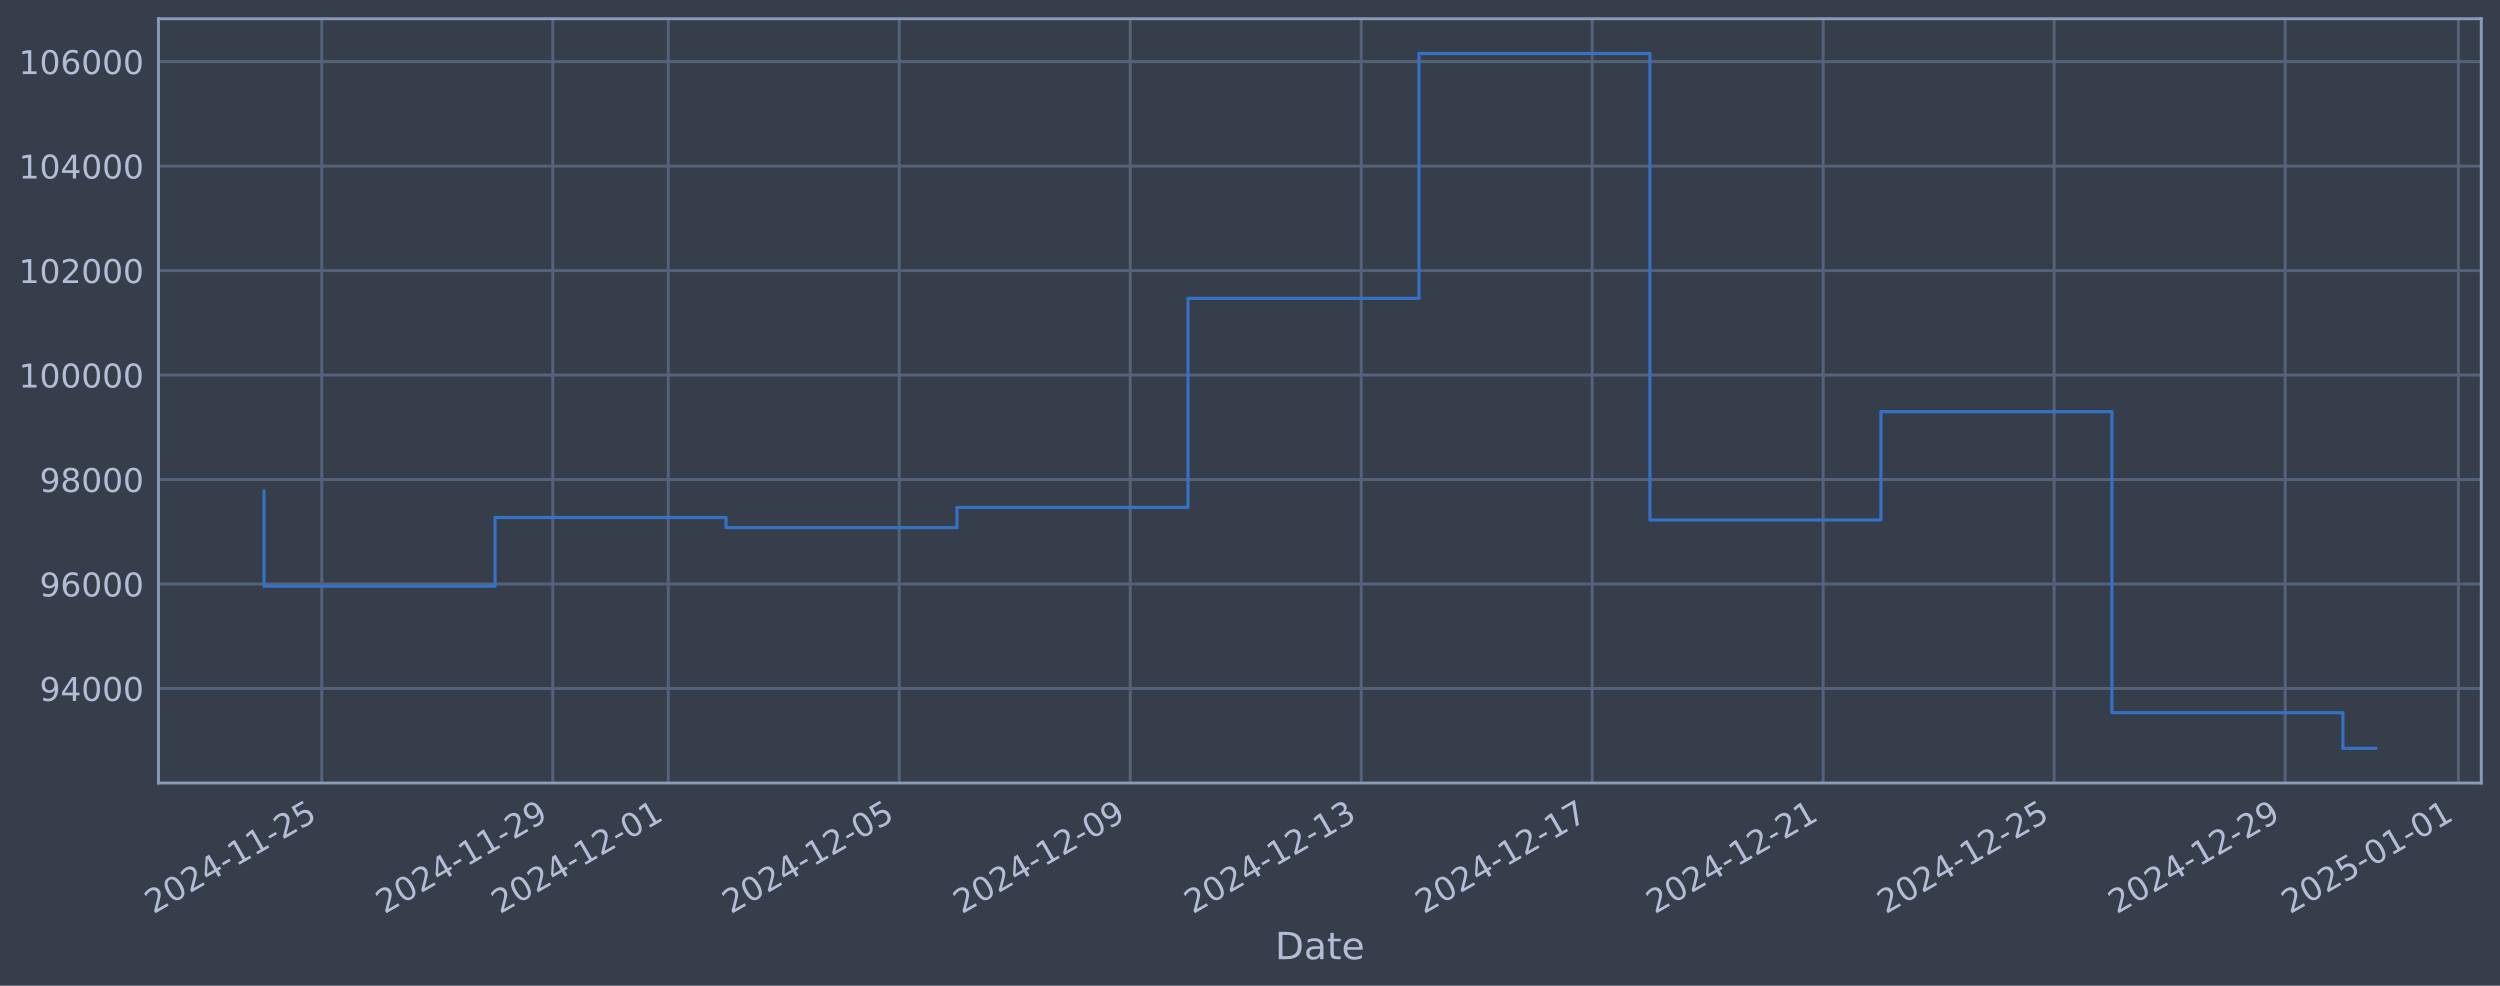
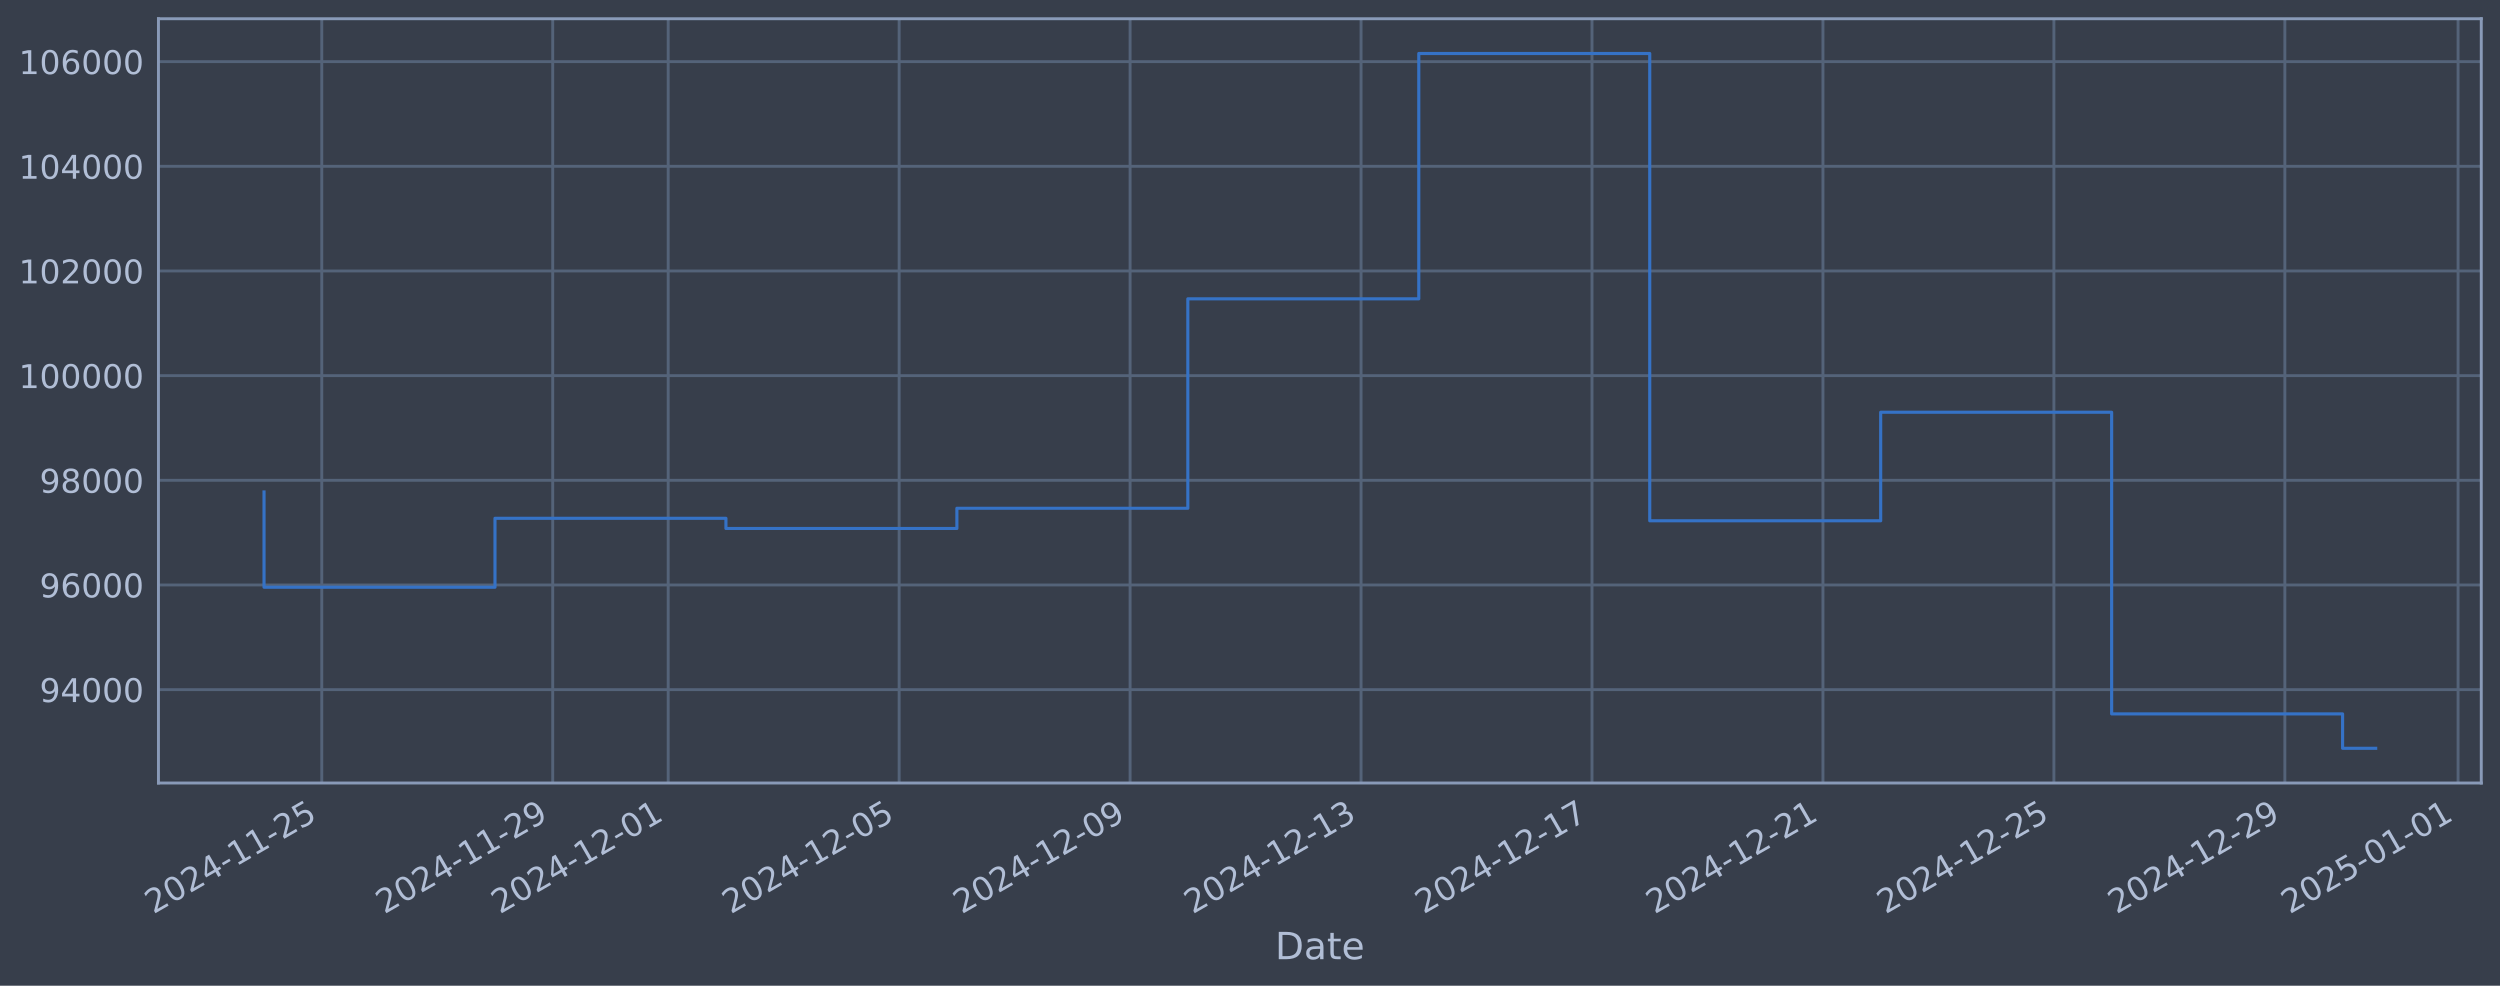
<svg xmlns="http://www.w3.org/2000/svg" xmlns:xlink="http://www.w3.org/1999/xlink" width="960.9pt" height="378.87pt" viewBox="0 0 960.9 378.87" version="1.1">
  <defs>
    <style type="text/css">*{stroke-linejoin: round; stroke-linecap: butt}</style>
  </defs>
  <g id="figure_1">
    <g id="patch_1">
      <path d="M 0 378.87  L 960.9 378.87  L 960.9 0  L 0 0  z " style="fill: #373e4b" />
    </g>
    <g id="axes_1">
      <g id="patch_2">
        <path d="M 60.901 300.96  L 953.701 300.96  L 953.701 7.2  L 60.901 7.2  z " style="fill: #373e4b" />
      </g>
      <g id="matplotlib.axis_1">
        <g id="xtick_1">
          <g id="line2d_1">
-             <path d="M 123.678 300.96  L 123.678 7.2  " clip-path="url(#p545ba6d14e)" style="fill: none; stroke: #546379; stroke-width: 1.12; stroke-linecap: square" />
+             <path d="M 123.674 300.96  L 123.674 7.2  " clip-path="url(#p00960db9c8)" style="fill: none; stroke: #546379; stroke-width: 1.12; stroke-linecap: square" />
          </g>
          <g id="line2d_2" />
          <g id="text_1">
-             <g style="fill: #b1bed6" transform="translate(58.95214 351.4642) rotate(-30) scale(0.126 -0.126)">
+             <g style="fill: #b1bed6" transform="translate(58.94887 351.4642) rotate(-30) scale(0.126 -0.126)">
              <defs>
                <path id="DejaVuSans-32" d="M 1228 531  L 3431 531  L 3431 0  L 469 0  L 469 531  Q 828 903 1448 1529  Q 2069 2156 2228 2338  Q 2531 2678 2651 2914  Q 2772 3150 2772 3378  Q 2772 3750 2511 3984  Q 2250 4219 1831 4219  Q 1534 4219 1204 4116  Q 875 4013 500 3803  L 500 4441  Q 881 4594 1212 4672  Q 1544 4750 1819 4750  Q 2544 4750 2975 4387  Q 3406 4025 3406 3419  Q 3406 3131 3298 2873  Q 3191 2616 2906 2266  Q 2828 2175 2409 1742  Q 1991 1309 1228 531  z " transform="scale(0.015625)" />
                <path id="DejaVuSans-30" d="M 2034 4250  Q 1547 4250 1301 3770  Q 1056 3291 1056 2328  Q 1056 1369 1301 889  Q 1547 409 2034 409  Q 2525 409 2770 889  Q 3016 1369 3016 2328  Q 3016 3291 2770 3770  Q 2525 4250 2034 4250  z M 2034 4750  Q 2819 4750 3233 4129  Q 3647 3509 3647 2328  Q 3647 1150 3233 529  Q 2819 -91 2034 -91  Q 1250 -91 836 529  Q 422 1150 422 2328  Q 422 3509 836 4129  Q 1250 4750 2034 4750  z " transform="scale(0.015625)" />
                <path id="DejaVuSans-34" d="M 2419 4116  L 825 1625  L 2419 1625  L 2419 4116  z M 2253 4666  L 3047 4666  L 3047 1625  L 3713 1625  L 3713 1100  L 3047 1100  L 3047 0  L 2419 0  L 2419 1100  L 313 1100  L 313 1709  L 2253 4666  z " transform="scale(0.015625)" />
                <path id="DejaVuSans-2d" d="M 313 2009  L 1997 2009  L 1997 1497  L 313 1497  L 313 2009  z " transform="scale(0.015625)" />
                <path id="DejaVuSans-31" d="M 794 531  L 1825 531  L 1825 4091  L 703 3866  L 703 4441  L 1819 4666  L 2450 4666  L 2450 531  L 3481 531  L 3481 0  L 794 0  L 794 531  z " transform="scale(0.015625)" />
                <path id="DejaVuSans-35" d="M 691 4666  L 3169 4666  L 3169 4134  L 1269 4134  L 1269 2991  Q 1406 3038 1543 3061  Q 1681 3084 1819 3084  Q 2600 3084 3056 2656  Q 3513 2228 3513 1497  Q 3513 744 3044 326  Q 2575 -91 1722 -91  Q 1428 -91 1123 -41  Q 819 9 494 109  L 494 744  Q 775 591 1075 516  Q 1375 441 1709 441  Q 2250 441 2565 725  Q 2881 1009 2881 1497  Q 2881 1984 2565 2268  Q 2250 2553 1709 2553  Q 1456 2553 1204 2497  Q 953 2441 691 2322  L 691 4666  z " transform="scale(0.015625)" />
              </defs>
              <use xlink:href="#DejaVuSans-32" />
              <use xlink:href="#DejaVuSans-30" transform="translate(63.62305 0)" />
              <use xlink:href="#DejaVuSans-32" transform="translate(127.2461 0)" />
              <use xlink:href="#DejaVuSans-34" transform="translate(190.8691 0)" />
              <use xlink:href="#DejaVuSans-2d" transform="translate(254.4922 0)" />
              <use xlink:href="#DejaVuSans-31" transform="translate(290.5762 0)" />
              <use xlink:href="#DejaVuSans-31" transform="translate(354.1992 0)" />
              <use xlink:href="#DejaVuSans-2d" transform="translate(417.8223 0)" />
              <use xlink:href="#DejaVuSans-32" transform="translate(453.9062 0)" />
              <use xlink:href="#DejaVuSans-35" transform="translate(517.5293 0)" />
            </g>
          </g>
        </g>
        <g id="xtick_2">
          <g id="line2d_3">
-             <path d="M 212.459 300.96  L 212.459 7.2  " clip-path="url(#p545ba6d14e)" style="fill: none; stroke: #546379; stroke-width: 1.12; stroke-linecap: square" />
+             <path d="M 212.443 300.96  L 212.443 7.2  " clip-path="url(#p00960db9c8)" style="fill: none; stroke: #546379; stroke-width: 1.12; stroke-linecap: square" />
          </g>
          <g id="line2d_4" />
          <g id="text_2">
-             <g style="fill: #b1bed6" transform="translate(147.7334 351.4642) rotate(-30) scale(0.126 -0.126)">
+             <g style="fill: #b1bed6" transform="translate(147.7171 351.4642) rotate(-30) scale(0.126 -0.126)">
              <defs>
                <path id="DejaVuSans-39" d="M 703 97  L 703 672  Q 941 559 1184 500  Q 1428 441 1663 441  Q 2288 441 2617 861  Q 2947 1281 2994 2138  Q 2813 1869 2534 1725  Q 2256 1581 1919 1581  Q 1219 1581 811 2004  Q 403 2428 403 3163  Q 403 3881 828 4315  Q 1253 4750 1959 4750  Q 2769 4750 3195 4129  Q 3622 3509 3622 2328  Q 3622 1225 3098 567  Q 2575 -91 1691 -91  Q 1453 -91 1209 -44  Q 966 3 703 97  z M 1959 2075  Q 2384 2075 2632 2365  Q 2881 2656 2881 3163  Q 2881 3666 2632 3958  Q 2384 4250 1959 4250  Q 1534 4250 1286 3958  Q 1038 3666 1038 3163  Q 1038 2656 1286 2365  Q 1534 2075 1959 2075  z " transform="scale(0.015625)" />
              </defs>
              <use xlink:href="#DejaVuSans-32" />
              <use xlink:href="#DejaVuSans-30" transform="translate(63.62305 0)" />
              <use xlink:href="#DejaVuSans-32" transform="translate(127.2461 0)" />
              <use xlink:href="#DejaVuSans-34" transform="translate(190.8691 0)" />
              <use xlink:href="#DejaVuSans-2d" transform="translate(254.4922 0)" />
              <use xlink:href="#DejaVuSans-31" transform="translate(290.5762 0)" />
              <use xlink:href="#DejaVuSans-31" transform="translate(354.1992 0)" />
              <use xlink:href="#DejaVuSans-2d" transform="translate(417.8223 0)" />
              <use xlink:href="#DejaVuSans-32" transform="translate(453.9062 0)" />
              <use xlink:href="#DejaVuSans-39" transform="translate(517.5293 0)" />
            </g>
          </g>
        </g>
        <g id="xtick_3">
          <g id="line2d_5">
-             <path d="M 256.85 300.96  L 256.85 7.2  " clip-path="url(#p545ba6d14e)" style="fill: none; stroke: #546379; stroke-width: 1.12; stroke-linecap: square" />
+             <path d="M 256.827 300.96  L 256.827 7.2  " clip-path="url(#p00960db9c8)" style="fill: none; stroke: #546379; stroke-width: 1.12; stroke-linecap: square" />
          </g>
          <g id="line2d_6" />
          <g id="text_3">
-             <g style="fill: #b1bed6" transform="translate(192.1241 351.4642) rotate(-30) scale(0.126 -0.126)">
+             <g style="fill: #b1bed6" transform="translate(192.1012 351.4642) rotate(-30) scale(0.126 -0.126)">
              <use xlink:href="#DejaVuSans-32" />
              <use xlink:href="#DejaVuSans-30" transform="translate(63.62305 0)" />
              <use xlink:href="#DejaVuSans-32" transform="translate(127.2461 0)" />
              <use xlink:href="#DejaVuSans-34" transform="translate(190.8691 0)" />
              <use xlink:href="#DejaVuSans-2d" transform="translate(254.4922 0)" />
              <use xlink:href="#DejaVuSans-31" transform="translate(290.5762 0)" />
              <use xlink:href="#DejaVuSans-32" transform="translate(354.1992 0)" />
              <use xlink:href="#DejaVuSans-2d" transform="translate(417.8223 0)" />
              <use xlink:href="#DejaVuSans-30" transform="translate(453.9062 0)" />
              <use xlink:href="#DejaVuSans-31" transform="translate(517.5293 0)" />
            </g>
          </g>
        </g>
        <g id="xtick_4">
          <g id="line2d_7">
-             <path d="M 345.631 300.96  L 345.631 7.2  " clip-path="url(#p545ba6d14e)" style="fill: none; stroke: #546379; stroke-width: 1.12; stroke-linecap: square" />
+             <path d="M 345.595 300.96  L 345.595 7.2  " clip-path="url(#p00960db9c8)" style="fill: none; stroke: #546379; stroke-width: 1.12; stroke-linecap: square" />
          </g>
          <g id="line2d_8" />
          <g id="text_4">
-             <g style="fill: #b1bed6" transform="translate(280.9054 351.4642) rotate(-30) scale(0.126 -0.126)">
+             <g style="fill: #b1bed6" transform="translate(280.8695 351.4642) rotate(-30) scale(0.126 -0.126)">
              <use xlink:href="#DejaVuSans-32" />
              <use xlink:href="#DejaVuSans-30" transform="translate(63.62305 0)" />
              <use xlink:href="#DejaVuSans-32" transform="translate(127.2461 0)" />
              <use xlink:href="#DejaVuSans-34" transform="translate(190.8691 0)" />
              <use xlink:href="#DejaVuSans-2d" transform="translate(254.4922 0)" />
              <use xlink:href="#DejaVuSans-31" transform="translate(290.5762 0)" />
              <use xlink:href="#DejaVuSans-32" transform="translate(354.1992 0)" />
              <use xlink:href="#DejaVuSans-2d" transform="translate(417.8223 0)" />
              <use xlink:href="#DejaVuSans-30" transform="translate(453.9062 0)" />
              <use xlink:href="#DejaVuSans-35" transform="translate(517.5293 0)" />
            </g>
          </g>
        </g>
        <g id="xtick_5">
          <g id="line2d_9">
-             <path d="M 434.412 300.96  L 434.412 7.2  " clip-path="url(#p545ba6d14e)" style="fill: none; stroke: #546379; stroke-width: 1.12; stroke-linecap: square" />
+             <path d="M 434.363 300.96  L 434.363 7.2  " clip-path="url(#p00960db9c8)" style="fill: none; stroke: #546379; stroke-width: 1.12; stroke-linecap: square" />
          </g>
          <g id="line2d_10" />
          <g id="text_5">
-             <g style="fill: #b1bed6" transform="translate(369.6867 351.4642) rotate(-30) scale(0.126 -0.126)">
+             <g style="fill: #b1bed6" transform="translate(369.6377 351.4642) rotate(-30) scale(0.126 -0.126)">
              <use xlink:href="#DejaVuSans-32" />
              <use xlink:href="#DejaVuSans-30" transform="translate(63.62305 0)" />
              <use xlink:href="#DejaVuSans-32" transform="translate(127.2461 0)" />
              <use xlink:href="#DejaVuSans-34" transform="translate(190.8691 0)" />
              <use xlink:href="#DejaVuSans-2d" transform="translate(254.4922 0)" />
              <use xlink:href="#DejaVuSans-31" transform="translate(290.5762 0)" />
              <use xlink:href="#DejaVuSans-32" transform="translate(354.1992 0)" />
              <use xlink:href="#DejaVuSans-2d" transform="translate(417.8223 0)" />
              <use xlink:href="#DejaVuSans-30" transform="translate(453.9062 0)" />
              <use xlink:href="#DejaVuSans-39" transform="translate(517.5293 0)" />
            </g>
          </g>
        </g>
        <g id="xtick_6">
          <g id="line2d_11">
-             <path d="M 523.194 300.96  L 523.194 7.2  " clip-path="url(#p545ba6d14e)" style="fill: none; stroke: #546379; stroke-width: 1.12; stroke-linecap: square" />
+             <path d="M 523.131 300.96  L 523.131 7.2  " clip-path="url(#p00960db9c8)" style="fill: none; stroke: #546379; stroke-width: 1.12; stroke-linecap: square" />
          </g>
          <g id="line2d_12" />
          <g id="text_6">
-             <g style="fill: #b1bed6" transform="translate(458.468 351.4642) rotate(-30) scale(0.126 -0.126)">
+             <g style="fill: #b1bed6" transform="translate(458.406 351.4642) rotate(-30) scale(0.126 -0.126)">
              <defs>
                <path id="DejaVuSans-33" d="M 2597 2516  Q 3050 2419 3304 2112  Q 3559 1806 3559 1356  Q 3559 666 3084 287  Q 2609 -91 1734 -91  Q 1441 -91 1130 -33  Q 819 25 488 141  L 488 750  Q 750 597 1062 519  Q 1375 441 1716 441  Q 2309 441 2620 675  Q 2931 909 2931 1356  Q 2931 1769 2642 2001  Q 2353 2234 1838 2234  L 1294 2234  L 1294 2753  L 1863 2753  Q 2328 2753 2575 2939  Q 2822 3125 2822 3475  Q 2822 3834 2567 4026  Q 2313 4219 1838 4219  Q 1578 4219 1281 4162  Q 984 4106 628 3988  L 628 4550  Q 988 4650 1302 4700  Q 1616 4750 1894 4750  Q 2613 4750 3031 4423  Q 3450 4097 3450 3541  Q 3450 3153 3228 2886  Q 3006 2619 2597 2516  z " transform="scale(0.015625)" />
              </defs>
              <use xlink:href="#DejaVuSans-32" />
              <use xlink:href="#DejaVuSans-30" transform="translate(63.62305 0)" />
              <use xlink:href="#DejaVuSans-32" transform="translate(127.2461 0)" />
              <use xlink:href="#DejaVuSans-34" transform="translate(190.8691 0)" />
              <use xlink:href="#DejaVuSans-2d" transform="translate(254.4922 0)" />
              <use xlink:href="#DejaVuSans-31" transform="translate(290.5762 0)" />
              <use xlink:href="#DejaVuSans-32" transform="translate(354.1992 0)" />
              <use xlink:href="#DejaVuSans-2d" transform="translate(417.8223 0)" />
              <use xlink:href="#DejaVuSans-31" transform="translate(453.9062 0)" />
              <use xlink:href="#DejaVuSans-33" transform="translate(517.5293 0)" />
            </g>
          </g>
        </g>
        <g id="xtick_7">
          <g id="line2d_13">
-             <path d="M 611.975 300.96  L 611.975 7.2  " clip-path="url(#p545ba6d14e)" style="fill: none; stroke: #546379; stroke-width: 1.12; stroke-linecap: square" />
+             <path d="M 611.9 300.96  L 611.9 7.2  " clip-path="url(#p00960db9c8)" style="fill: none; stroke: #546379; stroke-width: 1.12; stroke-linecap: square" />
          </g>
          <g id="line2d_14" />
          <g id="text_7">
-             <g style="fill: #b1bed6" transform="translate(547.2493 351.4642) rotate(-30) scale(0.126 -0.126)">
+             <g style="fill: #b1bed6" transform="translate(547.1742 351.4642) rotate(-30) scale(0.126 -0.126)">
              <defs>
                <path id="DejaVuSans-37" d="M 525 4666  L 3525 4666  L 3525 4397  L 1831 0  L 1172 0  L 2766 4134  L 525 4134  L 525 4666  z " transform="scale(0.015625)" />
              </defs>
              <use xlink:href="#DejaVuSans-32" />
              <use xlink:href="#DejaVuSans-30" transform="translate(63.62305 0)" />
              <use xlink:href="#DejaVuSans-32" transform="translate(127.2461 0)" />
              <use xlink:href="#DejaVuSans-34" transform="translate(190.8691 0)" />
              <use xlink:href="#DejaVuSans-2d" transform="translate(254.4922 0)" />
              <use xlink:href="#DejaVuSans-31" transform="translate(290.5762 0)" />
              <use xlink:href="#DejaVuSans-32" transform="translate(354.1992 0)" />
              <use xlink:href="#DejaVuSans-2d" transform="translate(417.8223 0)" />
              <use xlink:href="#DejaVuSans-31" transform="translate(453.9062 0)" />
              <use xlink:href="#DejaVuSans-37" transform="translate(517.5293 0)" />
            </g>
          </g>
        </g>
        <g id="xtick_8">
          <g id="line2d_15">
-             <path d="M 700.756 300.96  L 700.756 7.2  " clip-path="url(#p545ba6d14e)" style="fill: none; stroke: #546379; stroke-width: 1.12; stroke-linecap: square" />
+             <path d="M 700.668 300.96  L 700.668 7.2  " clip-path="url(#p00960db9c8)" style="fill: none; stroke: #546379; stroke-width: 1.12; stroke-linecap: square" />
          </g>
          <g id="line2d_16" />
          <g id="text_8">
-             <g style="fill: #b1bed6" transform="translate(636.0306 351.4642) rotate(-30) scale(0.126 -0.126)">
+             <g style="fill: #b1bed6" transform="translate(635.9425 351.4642) rotate(-30) scale(0.126 -0.126)">
              <use xlink:href="#DejaVuSans-32" />
              <use xlink:href="#DejaVuSans-30" transform="translate(63.62305 0)" />
              <use xlink:href="#DejaVuSans-32" transform="translate(127.2461 0)" />
              <use xlink:href="#DejaVuSans-34" transform="translate(190.8691 0)" />
              <use xlink:href="#DejaVuSans-2d" transform="translate(254.4922 0)" />
              <use xlink:href="#DejaVuSans-31" transform="translate(290.5762 0)" />
              <use xlink:href="#DejaVuSans-32" transform="translate(354.1992 0)" />
              <use xlink:href="#DejaVuSans-2d" transform="translate(417.8223 0)" />
              <use xlink:href="#DejaVuSans-32" transform="translate(453.9062 0)" />
              <use xlink:href="#DejaVuSans-31" transform="translate(517.5293 0)" />
            </g>
          </g>
        </g>
        <g id="xtick_9">
          <g id="line2d_17">
-             <path d="M 789.537 300.96  L 789.537 7.2  " clip-path="url(#p545ba6d14e)" style="fill: none; stroke: #546379; stroke-width: 1.12; stroke-linecap: square" />
+             <path d="M 789.436 300.96  L 789.436 7.2  " clip-path="url(#p00960db9c8)" style="fill: none; stroke: #546379; stroke-width: 1.12; stroke-linecap: square" />
          </g>
          <g id="line2d_18" />
          <g id="text_9">
-             <g style="fill: #b1bed6" transform="translate(724.812 351.4642) rotate(-30) scale(0.126 -0.126)">
+             <g style="fill: #b1bed6" transform="translate(724.7107 351.4642) rotate(-30) scale(0.126 -0.126)">
              <use xlink:href="#DejaVuSans-32" />
              <use xlink:href="#DejaVuSans-30" transform="translate(63.62305 0)" />
              <use xlink:href="#DejaVuSans-32" transform="translate(127.2461 0)" />
              <use xlink:href="#DejaVuSans-34" transform="translate(190.8691 0)" />
              <use xlink:href="#DejaVuSans-2d" transform="translate(254.4922 0)" />
              <use xlink:href="#DejaVuSans-31" transform="translate(290.5762 0)" />
              <use xlink:href="#DejaVuSans-32" transform="translate(354.1992 0)" />
              <use xlink:href="#DejaVuSans-2d" transform="translate(417.8223 0)" />
              <use xlink:href="#DejaVuSans-32" transform="translate(453.9062 0)" />
              <use xlink:href="#DejaVuSans-35" transform="translate(517.5293 0)" />
            </g>
          </g>
        </g>
        <g id="xtick_10">
          <g id="line2d_19">
-             <path d="M 878.319 300.96  L 878.319 7.2  " clip-path="url(#p545ba6d14e)" style="fill: none; stroke: #546379; stroke-width: 1.12; stroke-linecap: square" />
+             <path d="M 878.204 300.96  L 878.204 7.2  " clip-path="url(#p00960db9c8)" style="fill: none; stroke: #546379; stroke-width: 1.12; stroke-linecap: square" />
          </g>
          <g id="line2d_20" />
          <g id="text_10">
-             <g style="fill: #b1bed6" transform="translate(813.5933 351.4642) rotate(-30) scale(0.126 -0.126)">
+             <g style="fill: #b1bed6" transform="translate(813.4789 351.4642) rotate(-30) scale(0.126 -0.126)">
              <use xlink:href="#DejaVuSans-32" />
              <use xlink:href="#DejaVuSans-30" transform="translate(63.62305 0)" />
              <use xlink:href="#DejaVuSans-32" transform="translate(127.2461 0)" />
              <use xlink:href="#DejaVuSans-34" transform="translate(190.8691 0)" />
              <use xlink:href="#DejaVuSans-2d" transform="translate(254.4922 0)" />
              <use xlink:href="#DejaVuSans-31" transform="translate(290.5762 0)" />
              <use xlink:href="#DejaVuSans-32" transform="translate(354.1992 0)" />
              <use xlink:href="#DejaVuSans-2d" transform="translate(417.8223 0)" />
              <use xlink:href="#DejaVuSans-32" transform="translate(453.9062 0)" />
              <use xlink:href="#DejaVuSans-39" transform="translate(517.5293 0)" />
            </g>
          </g>
        </g>
        <g id="xtick_11">
          <g id="line2d_21">
-             <path d="M 944.905 300.96  L 944.905 7.2  " clip-path="url(#p545ba6d14e)" style="fill: none; stroke: #546379; stroke-width: 1.12; stroke-linecap: square" />
+             <path d="M 944.781 300.96  L 944.781 7.2  " clip-path="url(#p00960db9c8)" style="fill: none; stroke: #546379; stroke-width: 1.12; stroke-linecap: square" />
          </g>
          <g id="line2d_22" />
          <g id="text_11">
-             <g style="fill: #b1bed6" transform="translate(880.1792 351.4642) rotate(-30) scale(0.126 -0.126)">
+             <g style="fill: #b1bed6" transform="translate(880.0551 351.4642) rotate(-30) scale(0.126 -0.126)">
              <use xlink:href="#DejaVuSans-32" />
              <use xlink:href="#DejaVuSans-30" transform="translate(63.62305 0)" />
              <use xlink:href="#DejaVuSans-32" transform="translate(127.2461 0)" />
              <use xlink:href="#DejaVuSans-35" transform="translate(190.8691 0)" />
              <use xlink:href="#DejaVuSans-2d" transform="translate(254.4922 0)" />
              <use xlink:href="#DejaVuSans-30" transform="translate(290.5762 0)" />
              <use xlink:href="#DejaVuSans-31" transform="translate(354.1992 0)" />
              <use xlink:href="#DejaVuSans-2d" transform="translate(417.8223 0)" />
              <use xlink:href="#DejaVuSans-30" transform="translate(453.9062 0)" />
              <use xlink:href="#DejaVuSans-31" transform="translate(517.5293 0)" />
            </g>
          </g>
        </g>
        <g id="text_12">
          <g style="fill: #b1bed6" transform="translate(490.0914 368.6753) scale(0.144 -0.144)">
            <defs>
              <path id="DejaVuSans-44" d="M 1259 4147  L 1259 519  L 2022 519  Q 2988 519 3436 956  Q 3884 1394 3884 2338  Q 3884 3275 3436 3711  Q 2988 4147 2022 4147  L 1259 4147  z M 628 4666  L 1925 4666  Q 3281 4666 3915 4102  Q 4550 3538 4550 2338  Q 4550 1131 3912 565  Q 3275 0 1925 0  L 628 0  L 628 4666  z " transform="scale(0.015625)" />
              <path id="DejaVuSans-61" d="M 2194 1759  Q 1497 1759 1228 1600  Q 959 1441 959 1056  Q 959 750 1161 570  Q 1363 391 1709 391  Q 2188 391 2477 730  Q 2766 1069 2766 1631  L 2766 1759  L 2194 1759  z M 3341 1997  L 3341 0  L 2766 0  L 2766 531  Q 2569 213 2275 61  Q 1981 -91 1556 -91  Q 1019 -91 701 211  Q 384 513 384 1019  Q 384 1609 779 1909  Q 1175 2209 1959 2209  L 2766 2209  L 2766 2266  Q 2766 2663 2505 2880  Q 2244 3097 1772 3097  Q 1472 3097 1187 3025  Q 903 2953 641 2809  L 641 3341  Q 956 3463 1253 3523  Q 1550 3584 1831 3584  Q 2591 3584 2966 3190  Q 3341 2797 3341 1997  z " transform="scale(0.015625)" />
              <path id="DejaVuSans-74" d="M 1172 4494  L 1172 3500  L 2356 3500  L 2356 3053  L 1172 3053  L 1172 1153  Q 1172 725 1289 603  Q 1406 481 1766 481  L 2356 481  L 2356 0  L 1766 0  Q 1100 0 847 248  Q 594 497 594 1153  L 594 3053  L 172 3053  L 172 3500  L 594 3500  L 594 4494  L 1172 4494  z " transform="scale(0.015625)" />
              <path id="DejaVuSans-65" d="M 3597 1894  L 3597 1613  L 953 1613  Q 991 1019 1311 708  Q 1631 397 2203 397  Q 2534 397 2845 478  Q 3156 559 3463 722  L 3463 178  Q 3153 47 2828 -22  Q 2503 -91 2169 -91  Q 1331 -91 842 396  Q 353 884 353 1716  Q 353 2575 817 3079  Q 1281 3584 2069 3584  Q 2775 3584 3186 3129  Q 3597 2675 3597 1894  z M 3022 2063  Q 3016 2534 2758 2815  Q 2500 3097 2075 3097  Q 1594 3097 1305 2825  Q 1016 2553 972 2059  L 3022 2063  z " transform="scale(0.015625)" />
            </defs>
            <use xlink:href="#DejaVuSans-44" />
            <use xlink:href="#DejaVuSans-61" transform="translate(77.00195 0)" />
            <use xlink:href="#DejaVuSans-74" transform="translate(138.2812 0)" />
            <use xlink:href="#DejaVuSans-65" transform="translate(177.4902 0)" />
          </g>
        </g>
      </g>
      <g id="matplotlib.axis_2">
        <g id="ytick_1">
          <g id="line2d_23">
-             <path d="M 60.901 264.628  L 953.701 264.628  " clip-path="url(#p545ba6d14e)" style="fill: none; stroke: #546379; stroke-width: 1.12; stroke-linecap: square" />
+             <path d="M 60.901 265.067  L 953.701 265.067  " clip-path="url(#p00960db9c8)" style="fill: none; stroke: #546379; stroke-width: 1.12; stroke-linecap: square" />
          </g>
          <g id="line2d_24" />
          <g id="text_13">
-             <g style="fill: #b1bed6" transform="translate(15.21675 269.4154) scale(0.126 -0.126)">
+             <g style="fill: #b1bed6" transform="translate(15.21675 269.8536) scale(0.126 -0.126)">
              <use xlink:href="#DejaVuSans-39" />
              <use xlink:href="#DejaVuSans-34" transform="translate(63.62305 0)" />
              <use xlink:href="#DejaVuSans-30" transform="translate(127.2461 0)" />
              <use xlink:href="#DejaVuSans-30" transform="translate(190.8691 0)" />
              <use xlink:href="#DejaVuSans-30" transform="translate(254.4922 0)" />
            </g>
          </g>
        </g>
        <g id="ytick_2">
          <g id="line2d_25">
-             <path d="M 60.901 224.471  L 953.701 224.471  " clip-path="url(#p545ba6d14e)" style="fill: none; stroke: #546379; stroke-width: 1.12; stroke-linecap: square" />
+             <path d="M 60.901 224.837  L 953.701 224.837  " clip-path="url(#p00960db9c8)" style="fill: none; stroke: #546379; stroke-width: 1.12; stroke-linecap: square" />
          </g>
          <g id="line2d_26" />
          <g id="text_14">
-             <g style="fill: #b1bed6" transform="translate(15.21675 229.2582) scale(0.126 -0.126)">
+             <g style="fill: #b1bed6" transform="translate(15.21675 229.6243) scale(0.126 -0.126)">
              <defs>
                <path id="DejaVuSans-36" d="M 2113 2584  Q 1688 2584 1439 2293  Q 1191 2003 1191 1497  Q 1191 994 1439 701  Q 1688 409 2113 409  Q 2538 409 2786 701  Q 3034 994 3034 1497  Q 3034 2003 2786 2293  Q 2538 2584 2113 2584  z M 3366 4563  L 3366 3988  Q 3128 4100 2886 4159  Q 2644 4219 2406 4219  Q 1781 4219 1451 3797  Q 1122 3375 1075 2522  Q 1259 2794 1537 2939  Q 1816 3084 2150 3084  Q 2853 3084 3261 2657  Q 3669 2231 3669 1497  Q 3669 778 3244 343  Q 2819 -91 2113 -91  Q 1303 -91 875 529  Q 447 1150 447 2328  Q 447 3434 972 4092  Q 1497 4750 2381 4750  Q 2619 4750 2861 4703  Q 3103 4656 3366 4563  z " transform="scale(0.015625)" />
              </defs>
              <use xlink:href="#DejaVuSans-39" />
              <use xlink:href="#DejaVuSans-36" transform="translate(63.62305 0)" />
              <use xlink:href="#DejaVuSans-30" transform="translate(127.2461 0)" />
              <use xlink:href="#DejaVuSans-30" transform="translate(190.8691 0)" />
              <use xlink:href="#DejaVuSans-30" transform="translate(254.4922 0)" />
            </g>
          </g>
        </g>
        <g id="ytick_3">
          <g id="line2d_27">
-             <path d="M 60.901 184.314  L 953.701 184.314  " clip-path="url(#p545ba6d14e)" style="fill: none; stroke: #546379; stroke-width: 1.12; stroke-linecap: square" />
+             <path d="M 60.901 184.608  L 953.701 184.608  " clip-path="url(#p00960db9c8)" style="fill: none; stroke: #546379; stroke-width: 1.12; stroke-linecap: square" />
          </g>
          <g id="line2d_28" />
          <g id="text_15">
-             <g style="fill: #b1bed6" transform="translate(15.21675 189.101) scale(0.126 -0.126)">
+             <g style="fill: #b1bed6" transform="translate(15.21675 189.395) scale(0.126 -0.126)">
              <defs>
                <path id="DejaVuSans-38" d="M 2034 2216  Q 1584 2216 1326 1975  Q 1069 1734 1069 1313  Q 1069 891 1326 650  Q 1584 409 2034 409  Q 2484 409 2743 651  Q 3003 894 3003 1313  Q 3003 1734 2745 1975  Q 2488 2216 2034 2216  z M 1403 2484  Q 997 2584 770 2862  Q 544 3141 544 3541  Q 544 4100 942 4425  Q 1341 4750 2034 4750  Q 2731 4750 3128 4425  Q 3525 4100 3525 3541  Q 3525 3141 3298 2862  Q 3072 2584 2669 2484  Q 3125 2378 3379 2068  Q 3634 1759 3634 1313  Q 3634 634 3220 271  Q 2806 -91 2034 -91  Q 1263 -91 848 271  Q 434 634 434 1313  Q 434 1759 690 2068  Q 947 2378 1403 2484  z M 1172 3481  Q 1172 3119 1398 2916  Q 1625 2713 2034 2713  Q 2441 2713 2670 2916  Q 2900 3119 2900 3481  Q 2900 3844 2670 4047  Q 2441 4250 2034 4250  Q 1625 4250 1398 4047  Q 1172 3844 1172 3481  z " transform="scale(0.015625)" />
              </defs>
              <use xlink:href="#DejaVuSans-39" />
              <use xlink:href="#DejaVuSans-38" transform="translate(63.62305 0)" />
              <use xlink:href="#DejaVuSans-30" transform="translate(127.2461 0)" />
              <use xlink:href="#DejaVuSans-30" transform="translate(190.8691 0)" />
              <use xlink:href="#DejaVuSans-30" transform="translate(254.4922 0)" />
            </g>
          </g>
        </g>
        <g id="ytick_4">
          <g id="line2d_29">
-             <path d="M 60.901 144.157  L 953.701 144.157  " clip-path="url(#p545ba6d14e)" style="fill: none; stroke: #546379; stroke-width: 1.12; stroke-linecap: square" />
+             <path d="M 60.901 144.379  L 953.701 144.379  " clip-path="url(#p00960db9c8)" style="fill: none; stroke: #546379; stroke-width: 1.12; stroke-linecap: square" />
          </g>
          <g id="line2d_30" />
          <g id="text_16">
-             <g style="fill: #b1bed6" transform="translate(7.2 148.9438) scale(0.126 -0.126)">
+             <g style="fill: #b1bed6" transform="translate(7.2 149.1657) scale(0.126 -0.126)">
              <use xlink:href="#DejaVuSans-31" />
              <use xlink:href="#DejaVuSans-30" transform="translate(63.62305 0)" />
              <use xlink:href="#DejaVuSans-30" transform="translate(127.2461 0)" />
              <use xlink:href="#DejaVuSans-30" transform="translate(190.8691 0)" />
              <use xlink:href="#DejaVuSans-30" transform="translate(254.4922 0)" />
              <use xlink:href="#DejaVuSans-30" transform="translate(318.1152 0)" />
            </g>
          </g>
        </g>
        <g id="ytick_5">
          <g id="line2d_31">
-             <path d="M 60.901 104  L 953.701 104  " clip-path="url(#p545ba6d14e)" style="fill: none; stroke: #546379; stroke-width: 1.12; stroke-linecap: square" />
+             <path d="M 60.901 104.149  L 953.701 104.149  " clip-path="url(#p00960db9c8)" style="fill: none; stroke: #546379; stroke-width: 1.12; stroke-linecap: square" />
          </g>
          <g id="line2d_32" />
          <g id="text_17">
-             <g style="fill: #b1bed6" transform="translate(7.2 108.7866) scale(0.126 -0.126)">
+             <g style="fill: #b1bed6" transform="translate(7.2 108.9364) scale(0.126 -0.126)">
              <use xlink:href="#DejaVuSans-31" />
              <use xlink:href="#DejaVuSans-30" transform="translate(63.62305 0)" />
              <use xlink:href="#DejaVuSans-32" transform="translate(127.2461 0)" />
              <use xlink:href="#DejaVuSans-30" transform="translate(190.8691 0)" />
              <use xlink:href="#DejaVuSans-30" transform="translate(254.4922 0)" />
              <use xlink:href="#DejaVuSans-30" transform="translate(318.1152 0)" />
            </g>
          </g>
        </g>
        <g id="ytick_6">
          <g id="line2d_33">
-             <path d="M 60.901 63.842  L 953.701 63.842  " clip-path="url(#p545ba6d14e)" style="fill: none; stroke: #546379; stroke-width: 1.12; stroke-linecap: square" />
+             <path d="M 60.901 63.92  L 953.701 63.92  " clip-path="url(#p00960db9c8)" style="fill: none; stroke: #546379; stroke-width: 1.12; stroke-linecap: square" />
          </g>
          <g id="line2d_34" />
          <g id="text_18">
-             <g style="fill: #b1bed6" transform="translate(7.2 68.62941) scale(0.126 -0.126)">
+             <g style="fill: #b1bed6" transform="translate(7.2 68.70713) scale(0.126 -0.126)">
              <use xlink:href="#DejaVuSans-31" />
              <use xlink:href="#DejaVuSans-30" transform="translate(63.62305 0)" />
              <use xlink:href="#DejaVuSans-34" transform="translate(127.2461 0)" />
              <use xlink:href="#DejaVuSans-30" transform="translate(190.8691 0)" />
              <use xlink:href="#DejaVuSans-30" transform="translate(254.4922 0)" />
              <use xlink:href="#DejaVuSans-30" transform="translate(318.1152 0)" />
            </g>
          </g>
        </g>
        <g id="ytick_7">
          <g id="line2d_35">
-             <path d="M 60.901 23.685  L 953.701 23.685  " clip-path="url(#p545ba6d14e)" style="fill: none; stroke: #546379; stroke-width: 1.12; stroke-linecap: square" />
+             <path d="M 60.901 23.691  L 953.701 23.691  " clip-path="url(#p00960db9c8)" style="fill: none; stroke: #546379; stroke-width: 1.12; stroke-linecap: square" />
          </g>
          <g id="line2d_36" />
          <g id="text_19">
-             <g style="fill: #b1bed6" transform="translate(7.2 28.47221) scale(0.126 -0.126)">
+             <g style="fill: #b1bed6" transform="translate(7.2 28.47783) scale(0.126 -0.126)">
              <use xlink:href="#DejaVuSans-31" />
              <use xlink:href="#DejaVuSans-30" transform="translate(63.62305 0)" />
              <use xlink:href="#DejaVuSans-36" transform="translate(127.2461 0)" />
              <use xlink:href="#DejaVuSans-30" transform="translate(190.8691 0)" />
              <use xlink:href="#DejaVuSans-30" transform="translate(254.4922 0)" />
              <use xlink:href="#DejaVuSans-30" transform="translate(318.1152 0)" />
            </g>
          </g>
        </g>
      </g>
      <g id="line2d_37">
-         <path d="M 101.482 188.793  L 101.482 225.335  L 190.264 225.335  L 190.264 198.899  L 279.045 198.899  L 279.045 202.796  L 367.826 202.796  L 367.826 195.045  L 456.608 195.045  L 456.608 114.691  L 545.389 114.691  L 545.389 20.553  L 634.17 20.553  L 634.17 199.844  L 722.951 199.844  L 722.951 158.209  L 811.733 158.209  L 811.733 273.936  L 900.514 273.936  L 900.514 287.607  L 913.119 287.607  " clip-path="url(#p545ba6d14e)" style="fill: none; stroke: #3572c6; stroke-width: 1.2; stroke-linecap: square" />
+         <path d="M 101.482 189.095  L 101.482 225.702  L 190.251 225.702  L 190.251 199.219  L 279.019 199.219  L 279.019 203.123  L 367.787 203.123  L 367.787 195.358  L 456.555 195.358  L 456.555 114.86  L 545.324 114.86  L 545.324 20.553  L 634.092 20.553  L 634.092 200.166  L 722.86 200.166  L 722.86 158.457  L 811.628 158.457  L 811.628 274.391  L 900.397 274.391  L 900.397 287.607  L 913.119 287.607  " clip-path="url(#p00960db9c8)" style="fill: none; stroke: #3572c6; stroke-width: 1.2; stroke-linecap: square" />
      </g>
      <g id="patch_3">
        <path d="M 60.901 300.96  L 60.901 7.2  " style="fill: none; stroke: #899ab8; stroke-width: 1.12; stroke-linejoin: miter; stroke-linecap: square" />
      </g>
      <g id="patch_4">
        <path d="M 953.701 300.96  L 953.701 7.2  " style="fill: none; stroke: #899ab8; stroke-width: 1.12; stroke-linejoin: miter; stroke-linecap: square" />
      </g>
      <g id="patch_5">
        <path d="M 60.901 300.96  L 953.701 300.96  " style="fill: none; stroke: #899ab8; stroke-width: 1.12; stroke-linejoin: miter; stroke-linecap: square" />
      </g>
      <g id="patch_6">
        <path d="M 60.901 7.2  L 953.701 7.2  " style="fill: none; stroke: #899ab8; stroke-width: 1.12; stroke-linejoin: miter; stroke-linecap: square" />
      </g>
    </g>
  </g>
  <defs>
-     <clipPath id="p545ba6d14e">
+     <clipPath id="p00960db9c8">
      <rect x="60.901" y="7.2" width="892.8" height="293.76" />
    </clipPath>
  </defs>
</svg>
